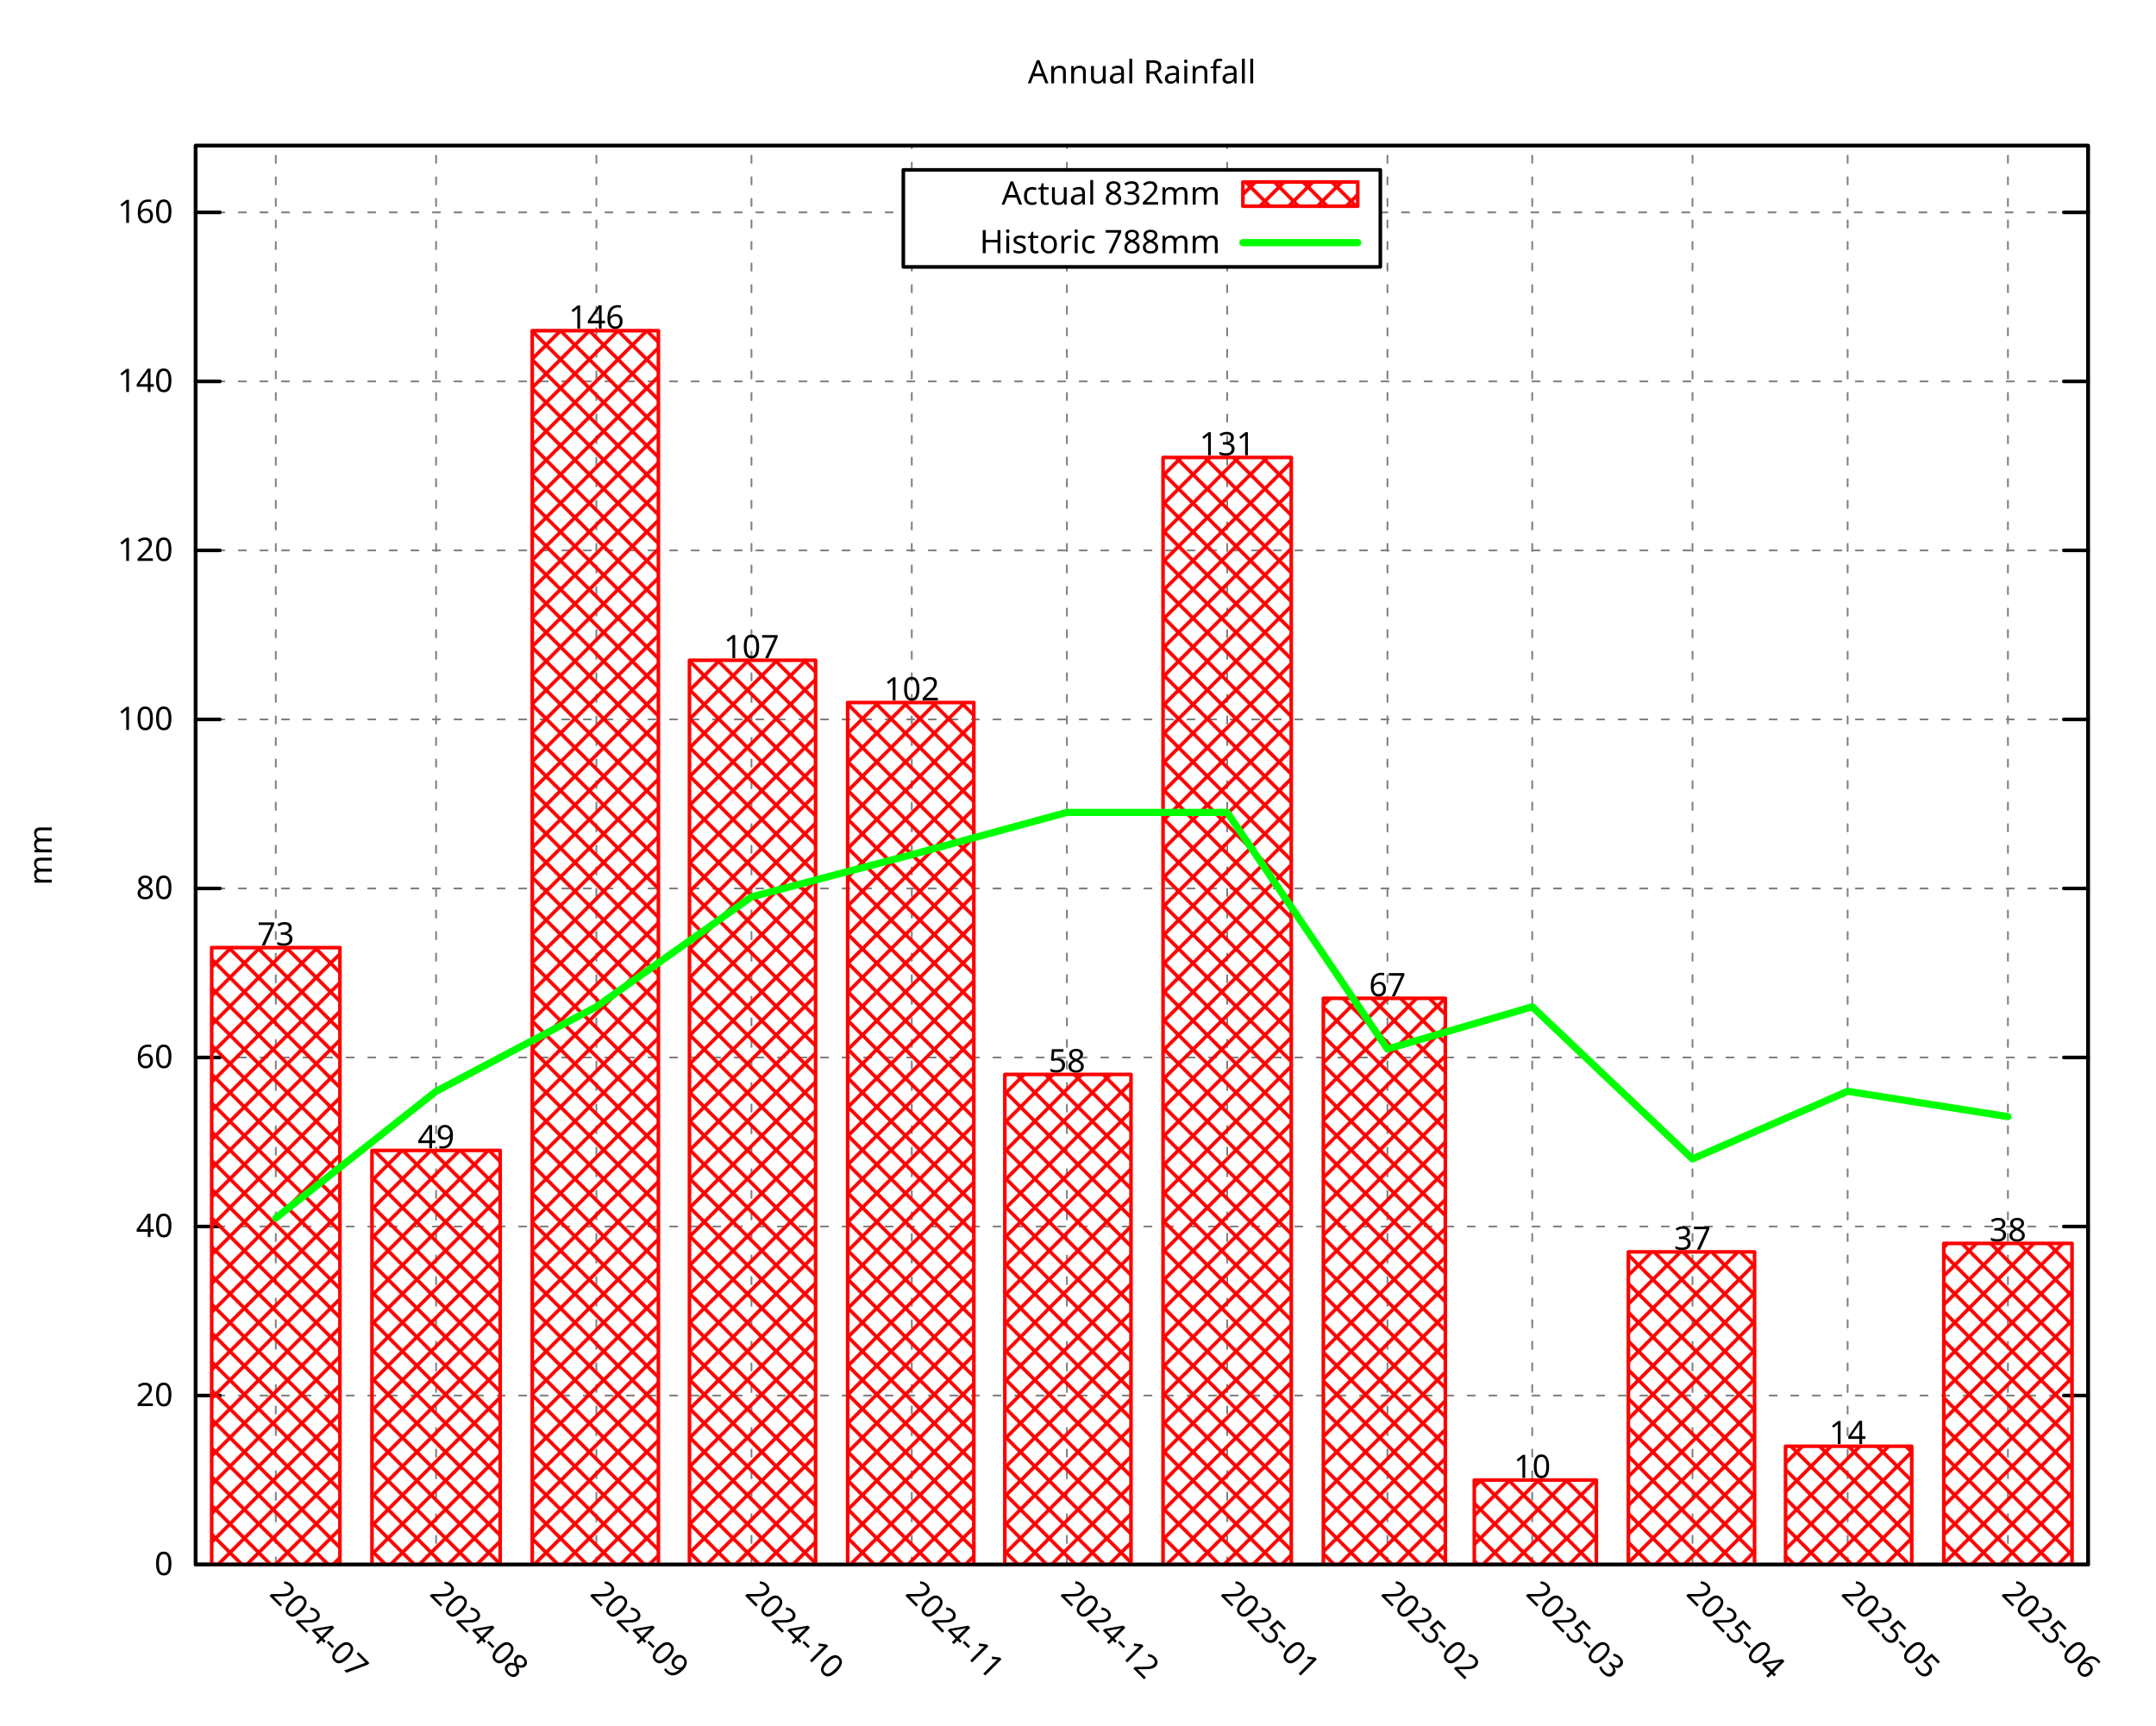
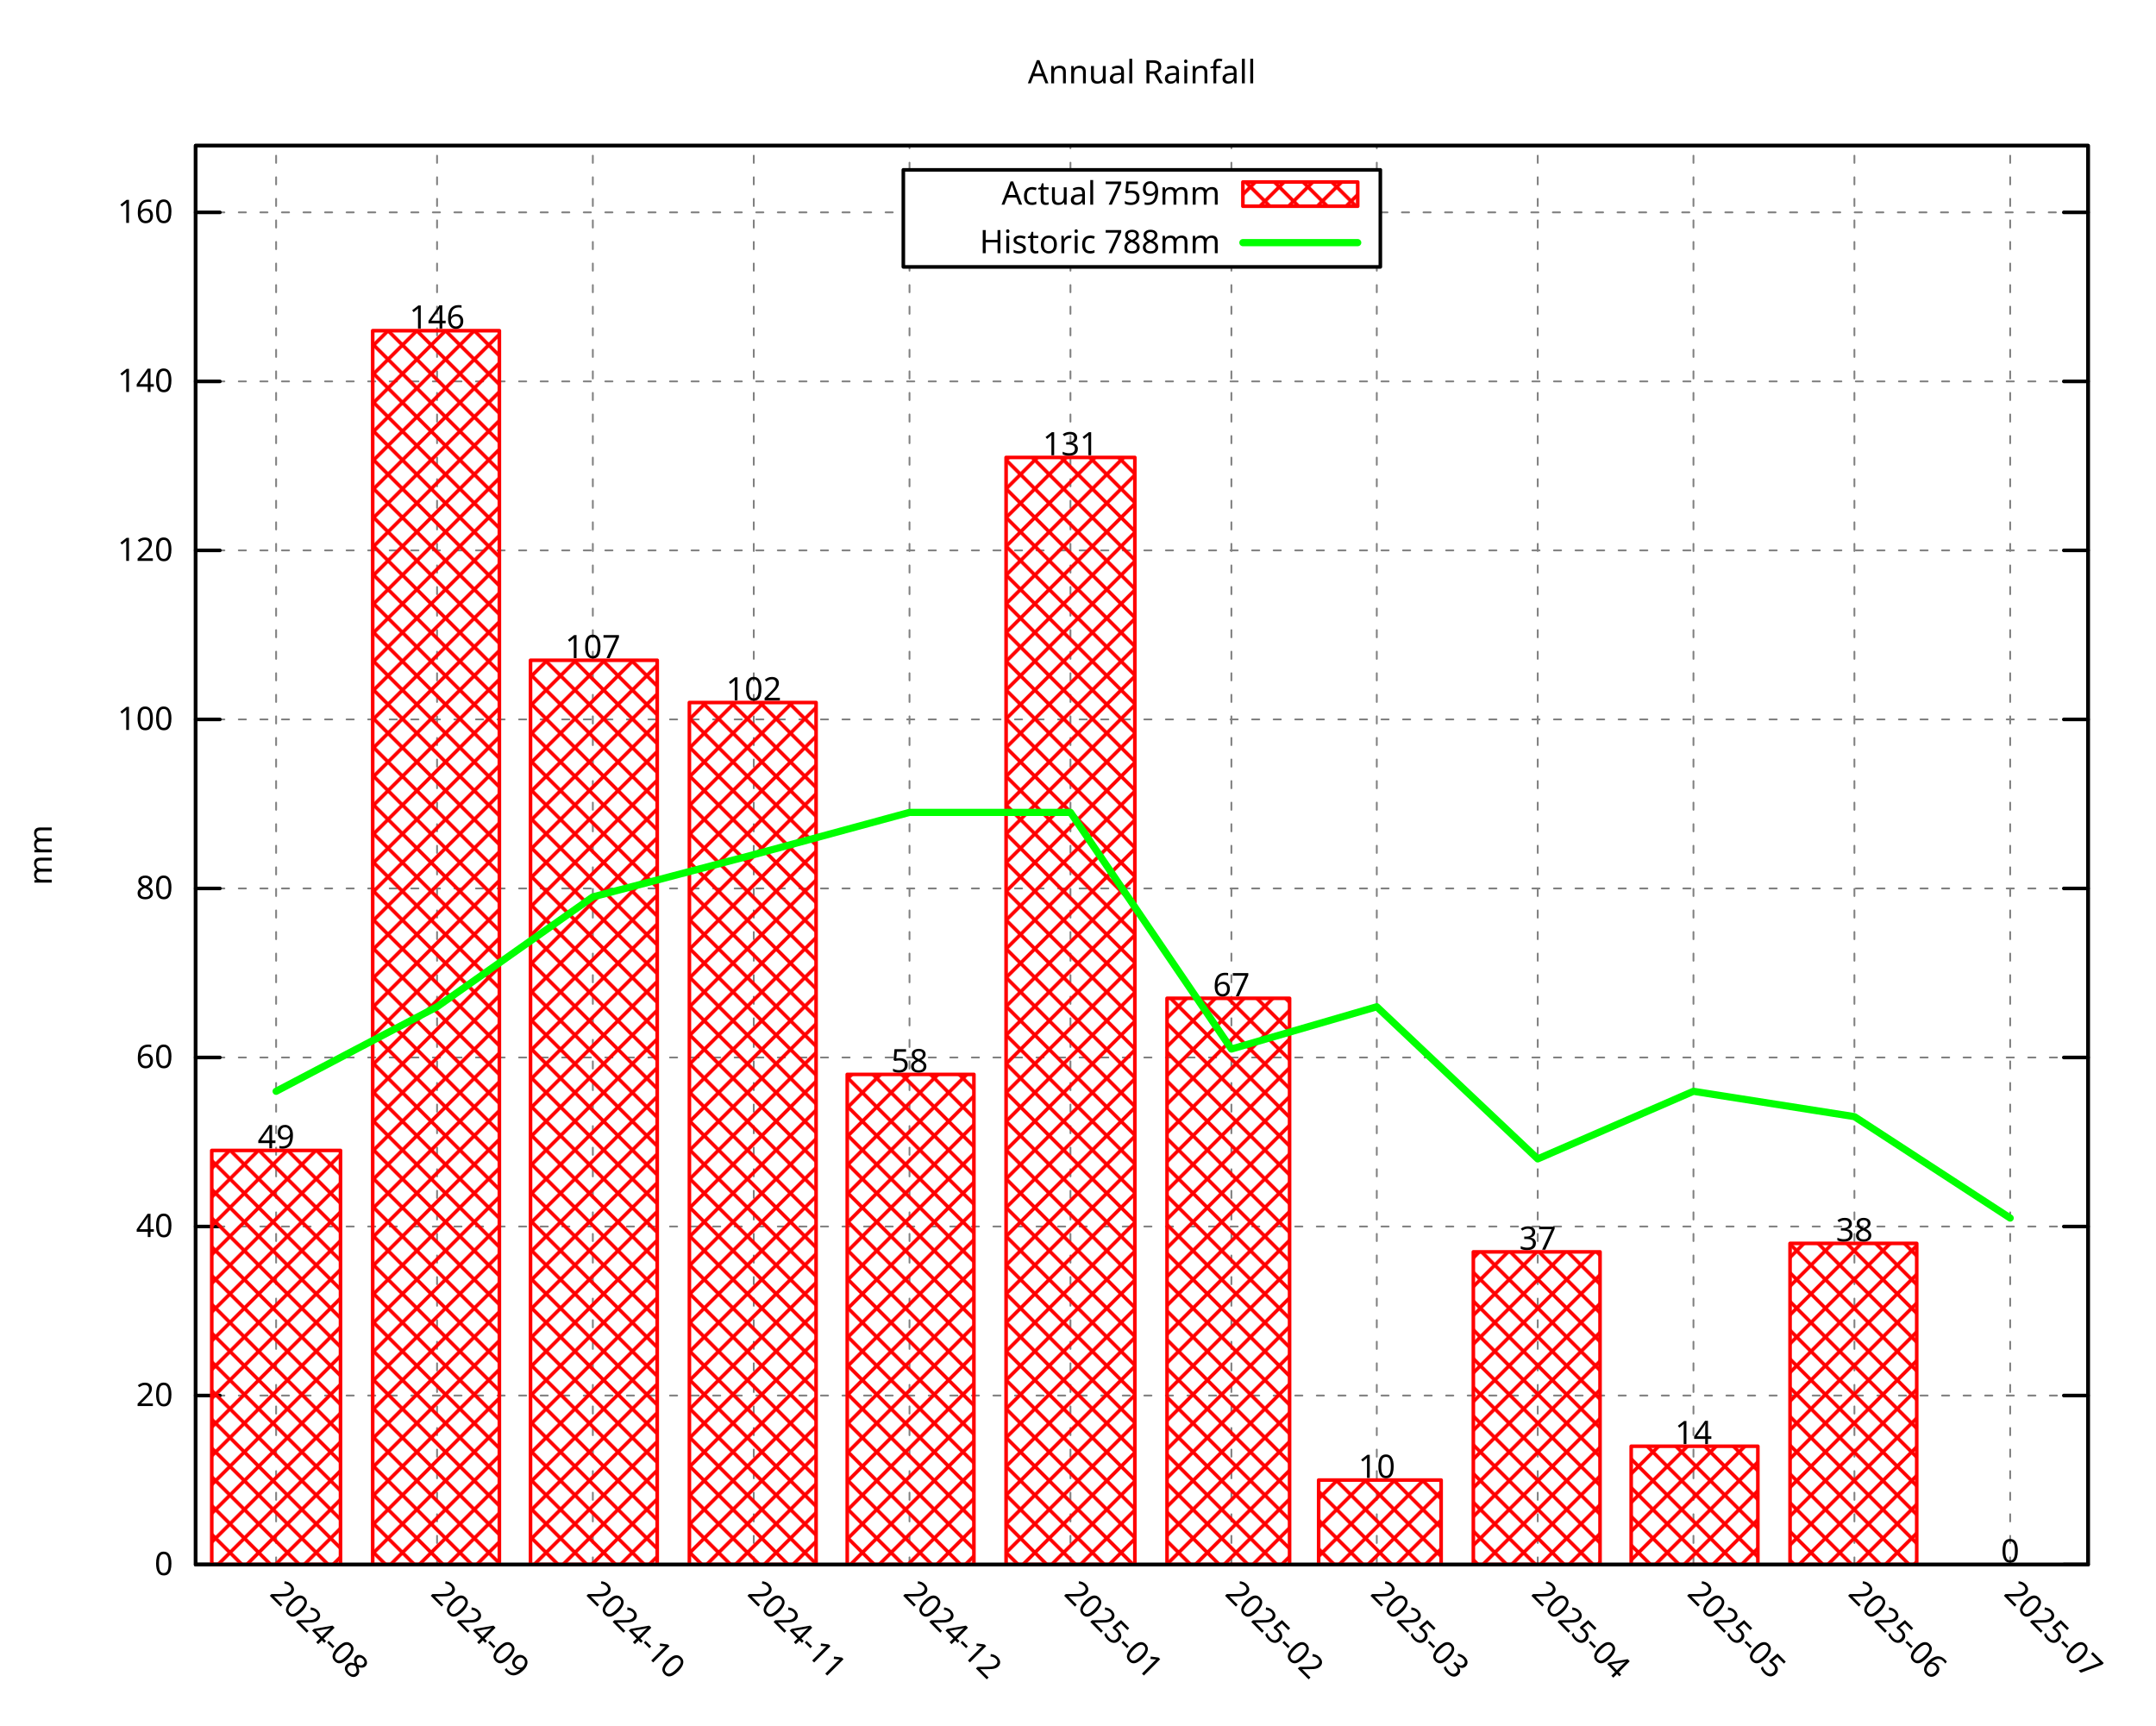
<svg xmlns="http://www.w3.org/2000/svg" xmlns:xlink="http://www.w3.org/1999/xlink" width="600" height="480" viewBox="0 0 600 480">
  <g id="gnuplot_canvas">
    <rect x="0" y="0" width="600" height="480" fill="none" />
    <defs>
      <circle id="gpDot" r="0.5" stroke-width="0.5" stroke="currentColor" />
      <path id="gpPt0" stroke-width="0.296" stroke="currentColor" d="M-1,0 h2 M0,-1 v2" />
      <path id="gpPt1" stroke-width="0.296" stroke="currentColor" d="M-1,-1 L1,1 M1,-1 L-1,1" />
      <path id="gpPt2" stroke-width="0.296" stroke="currentColor" d="M-1,0 L1,0 M0,-1 L0,1 M-1,-1 L1,1 M-1,1 L1,-1" />
      <rect id="gpPt3" stroke-width="0.296" stroke="currentColor" x="-1" y="-1" width="2" height="2" />
      <rect id="gpPt4" stroke-width="0.296" stroke="currentColor" fill="currentColor" x="-1" y="-1" width="2" height="2" />
      <circle id="gpPt5" stroke-width="0.296" stroke="currentColor" cx="0" cy="0" r="1" />
      <use xlink:href="#gpPt5" id="gpPt6" fill="currentColor" stroke="none" />
      <path id="gpPt7" stroke-width="0.296" stroke="currentColor" d="M0,-1.33 L-1.33,0.67 L1.33,0.67 z" />
      <use xlink:href="#gpPt7" id="gpPt8" fill="currentColor" stroke="none" />
      <use xlink:href="#gpPt7" id="gpPt9" stroke="currentColor" transform="rotate(180)" />
      <use xlink:href="#gpPt9" id="gpPt10" fill="currentColor" stroke="none" />
      <use xlink:href="#gpPt3" id="gpPt11" stroke="currentColor" transform="rotate(45)" />
      <use xlink:href="#gpPt11" id="gpPt12" fill="currentColor" stroke="none" />
      <path id="gpPt13" stroke-width="0.296" stroke="currentColor" d="M0,1.330 L1.265,0.411 L0.782,-1.067 L-0.782,-1.076 L-1.265,0.411 z" />
      <use xlink:href="#gpPt13" id="gpPt14" fill="currentColor" stroke="none" />
      <filter id="textbox" filterUnits="objectBoundingBox" x="0" y="0" height="1" width="1">
        <feFlood flood-color="white" flood-opacity="1" result="bgnd" />
        <feComposite in="SourceGraphic" in2="bgnd" operator="atop" />
      </filter>
      <filter id="greybox" filterUnits="objectBoundingBox" x="0" y="0" height="1" width="1">
        <feFlood flood-color="lightgrey" flood-opacity="1" result="grey" />
        <feComposite in="SourceGraphic" in2="grey" operator="atop" />
      </filter>
    </defs>
    <g fill="none" color="white" stroke="currentColor" stroke-width="1.00" stroke-linecap="round" stroke-linejoin="round">
</g>
    <g fill="none" color="black" stroke="currentColor" stroke-width="1.00" stroke-linecap="round" stroke-linejoin="round">
</g>
    <g fill="none" color="black" stroke="black" stroke-width="0.50" stroke-linecap="round" stroke-linejoin="round">
</g>
    <g fill="none" color="gray" stroke="currentColor" stroke-width="0.50" stroke-linecap="round" stroke-linejoin="round">
      <path stroke="gray" stroke-dasharray="2,4" class="gridline" d="M54.45,435.32 L581.09,435.32  " />
    </g>
    <g fill="none" color="gray" stroke="gray" stroke-width="1.00" stroke-linecap="round" stroke-linejoin="round">
</g>
    <g fill="none" color="black" stroke="currentColor" stroke-width="1.00" stroke-linecap="round" stroke-linejoin="round">
      <path stroke="black" d="M54.45,435.32 L61.20,435.32 M581.09,435.32 L574.34,435.32  " />
      <g transform="translate(48.15,438.25)" stroke="none" fill="black" font-family="Droid Sans" font-size="9.00" text-anchor="end">
        <text>
          <tspan font-family="Droid Sans"> 0</tspan>
        </text>
      </g>
    </g>
    <g fill="none" color="black" stroke="currentColor" stroke-width="1.00" stroke-linecap="round" stroke-linejoin="round">
</g>
    <g fill="none" color="black" stroke="black" stroke-width="0.50" stroke-linecap="round" stroke-linejoin="round">
</g>
    <g fill="none" color="gray" stroke="currentColor" stroke-width="0.50" stroke-linecap="round" stroke-linejoin="round">
      <path stroke="gray" stroke-dasharray="2,4" class="gridline" d="M54.45,388.29 L581.09,388.29  " />
    </g>
    <g fill="none" color="gray" stroke="gray" stroke-width="1.00" stroke-linecap="round" stroke-linejoin="round">
</g>
    <g fill="none" color="black" stroke="currentColor" stroke-width="1.00" stroke-linecap="round" stroke-linejoin="round">
      <path stroke="black" d="M54.45,388.29 L61.20,388.29 M581.09,388.29 L574.34,388.29  " />
      <g transform="translate(48.15,391.22)" stroke="none" fill="black" font-family="Droid Sans" font-size="9.00" text-anchor="end">
        <text>
          <tspan font-family="Droid Sans"> 20</tspan>
        </text>
      </g>
    </g>
    <g fill="none" color="black" stroke="currentColor" stroke-width="1.00" stroke-linecap="round" stroke-linejoin="round">
</g>
    <g fill="none" color="black" stroke="black" stroke-width="0.50" stroke-linecap="round" stroke-linejoin="round">
</g>
    <g fill="none" color="gray" stroke="currentColor" stroke-width="0.50" stroke-linecap="round" stroke-linejoin="round">
      <path stroke="gray" stroke-dasharray="2,4" class="gridline" d="M54.45,341.26 L581.09,341.26  " />
    </g>
    <g fill="none" color="gray" stroke="gray" stroke-width="1.00" stroke-linecap="round" stroke-linejoin="round">
</g>
    <g fill="none" color="black" stroke="currentColor" stroke-width="1.00" stroke-linecap="round" stroke-linejoin="round">
      <path stroke="black" d="M54.45,341.26 L61.20,341.26 M581.09,341.26 L574.34,341.26  " />
      <g transform="translate(48.15,344.19)" stroke="none" fill="black" font-family="Droid Sans" font-size="9.00" text-anchor="end">
        <text>
          <tspan font-family="Droid Sans"> 40</tspan>
        </text>
      </g>
    </g>
    <g fill="none" color="black" stroke="currentColor" stroke-width="1.00" stroke-linecap="round" stroke-linejoin="round">
</g>
    <g fill="none" color="black" stroke="black" stroke-width="0.50" stroke-linecap="round" stroke-linejoin="round">
</g>
    <g fill="none" color="gray" stroke="currentColor" stroke-width="0.50" stroke-linecap="round" stroke-linejoin="round">
      <path stroke="gray" stroke-dasharray="2,4" class="gridline" d="M54.45,294.23 L581.09,294.23  " />
    </g>
    <g fill="none" color="gray" stroke="gray" stroke-width="1.00" stroke-linecap="round" stroke-linejoin="round">
</g>
    <g fill="none" color="black" stroke="currentColor" stroke-width="1.00" stroke-linecap="round" stroke-linejoin="round">
      <path stroke="black" d="M54.45,294.23 L61.20,294.23 M581.09,294.23 L574.34,294.23  " />
      <g transform="translate(48.15,297.16)" stroke="none" fill="black" font-family="Droid Sans" font-size="9.00" text-anchor="end">
        <text>
          <tspan font-family="Droid Sans"> 60</tspan>
        </text>
      </g>
    </g>
    <g fill="none" color="black" stroke="currentColor" stroke-width="1.00" stroke-linecap="round" stroke-linejoin="round">
</g>
    <g fill="none" color="black" stroke="black" stroke-width="0.50" stroke-linecap="round" stroke-linejoin="round">
</g>
    <g fill="none" color="gray" stroke="currentColor" stroke-width="0.50" stroke-linecap="round" stroke-linejoin="round">
      <path stroke="gray" stroke-dasharray="2,4" class="gridline" d="M54.45,247.20 L581.09,247.20  " />
    </g>
    <g fill="none" color="gray" stroke="gray" stroke-width="1.00" stroke-linecap="round" stroke-linejoin="round">
</g>
    <g fill="none" color="black" stroke="currentColor" stroke-width="1.00" stroke-linecap="round" stroke-linejoin="round">
      <path stroke="black" d="M54.45,247.20 L61.20,247.20 M581.09,247.20 L574.34,247.20  " />
      <g transform="translate(48.15,250.13)" stroke="none" fill="black" font-family="Droid Sans" font-size="9.00" text-anchor="end">
        <text>
          <tspan font-family="Droid Sans"> 80</tspan>
        </text>
      </g>
    </g>
    <g fill="none" color="black" stroke="currentColor" stroke-width="1.00" stroke-linecap="round" stroke-linejoin="round">
</g>
    <g fill="none" color="black" stroke="black" stroke-width="0.50" stroke-linecap="round" stroke-linejoin="round">
</g>
    <g fill="none" color="gray" stroke="currentColor" stroke-width="0.50" stroke-linecap="round" stroke-linejoin="round">
      <path stroke="gray" stroke-dasharray="2,4" class="gridline" d="M54.45,200.17 L581.09,200.17  " />
    </g>
    <g fill="none" color="gray" stroke="gray" stroke-width="1.00" stroke-linecap="round" stroke-linejoin="round">
</g>
    <g fill="none" color="black" stroke="currentColor" stroke-width="1.00" stroke-linecap="round" stroke-linejoin="round">
      <path stroke="black" d="M54.45,200.17 L61.20,200.17 M581.09,200.17 L574.34,200.17  " />
      <g transform="translate(48.15,203.10)" stroke="none" fill="black" font-family="Droid Sans" font-size="9.00" text-anchor="end">
        <text>
          <tspan font-family="Droid Sans"> 100</tspan>
        </text>
      </g>
    </g>
    <g fill="none" color="black" stroke="currentColor" stroke-width="1.00" stroke-linecap="round" stroke-linejoin="round">
</g>
    <g fill="none" color="black" stroke="black" stroke-width="0.50" stroke-linecap="round" stroke-linejoin="round">
</g>
    <g fill="none" color="gray" stroke="currentColor" stroke-width="0.50" stroke-linecap="round" stroke-linejoin="round">
      <path stroke="gray" stroke-dasharray="2,4" class="gridline" d="M54.45,153.14 L581.09,153.14  " />
    </g>
    <g fill="none" color="gray" stroke="gray" stroke-width="1.00" stroke-linecap="round" stroke-linejoin="round">
</g>
    <g fill="none" color="black" stroke="currentColor" stroke-width="1.00" stroke-linecap="round" stroke-linejoin="round">
      <path stroke="black" d="M54.45,153.14 L61.20,153.14 M581.09,153.14 L574.34,153.14  " />
      <g transform="translate(48.15,156.07)" stroke="none" fill="black" font-family="Droid Sans" font-size="9.00" text-anchor="end">
        <text>
          <tspan font-family="Droid Sans"> 120</tspan>
        </text>
      </g>
    </g>
    <g fill="none" color="black" stroke="currentColor" stroke-width="1.00" stroke-linecap="round" stroke-linejoin="round">
</g>
    <g fill="none" color="black" stroke="black" stroke-width="0.50" stroke-linecap="round" stroke-linejoin="round">
</g>
    <g fill="none" color="gray" stroke="currentColor" stroke-width="0.50" stroke-linecap="round" stroke-linejoin="round">
      <path stroke="gray" stroke-dasharray="2,4" class="gridline" d="M54.45,106.12 L581.09,106.12  " />
    </g>
    <g fill="none" color="gray" stroke="gray" stroke-width="1.00" stroke-linecap="round" stroke-linejoin="round">
</g>
    <g fill="none" color="black" stroke="currentColor" stroke-width="1.00" stroke-linecap="round" stroke-linejoin="round">
      <path stroke="black" d="M54.45,106.12 L61.20,106.12 M581.09,106.12 L574.34,106.12  " />
      <g transform="translate(48.15,109.05)" stroke="none" fill="black" font-family="Droid Sans" font-size="9.00" text-anchor="end">
        <text>
          <tspan font-family="Droid Sans"> 140</tspan>
        </text>
      </g>
    </g>
    <g fill="none" color="black" stroke="currentColor" stroke-width="1.00" stroke-linecap="round" stroke-linejoin="round">
</g>
    <g fill="none" color="black" stroke="black" stroke-width="0.50" stroke-linecap="round" stroke-linejoin="round">
</g>
    <g fill="none" color="gray" stroke="currentColor" stroke-width="0.50" stroke-linecap="round" stroke-linejoin="round">
      <path stroke="gray" stroke-dasharray="2,4" class="gridline" d="M54.45,59.09 L251.39,59.09 M384.14,59.09 L581.09,59.09  " />
    </g>
    <g fill="none" color="gray" stroke="gray" stroke-width="1.00" stroke-linecap="round" stroke-linejoin="round">
</g>
    <g fill="none" color="black" stroke="currentColor" stroke-width="1.00" stroke-linecap="round" stroke-linejoin="round">
      <path stroke="black" d="M54.45,59.09 L61.20,59.09 M581.09,59.09 L574.34,59.09  " />
      <g transform="translate(48.15,62.02)" stroke="none" fill="black" font-family="Droid Sans" font-size="9.00" text-anchor="end">
        <text>
          <tspan font-family="Droid Sans"> 160</tspan>
        </text>
      </g>
    </g>
    <g fill="none" color="black" stroke="currentColor" stroke-width="1.00" stroke-linecap="round" stroke-linejoin="round">
</g>
    <g fill="none" color="black" stroke="black" stroke-width="0.50" stroke-linecap="round" stroke-linejoin="round">
</g>
    <g fill="none" color="gray" stroke="currentColor" stroke-width="0.50" stroke-linecap="round" stroke-linejoin="round">
-       <path stroke="gray" stroke-dasharray="2,4" class="gridline" d="M76.75,435.32 L76.75,40.51  " />
-     </g>
-     <g fill="none" color="gray" stroke="gray" stroke-width="1.00" stroke-linecap="round" stroke-linejoin="round">
- </g>
-     <g fill="none" color="black" stroke="currentColor" stroke-width="1.00" stroke-linecap="round" stroke-linejoin="round">
-       <path stroke="black" d="M76.75,435.32 M76.75,40.51  " />
-       <g transform="translate(74.68,443.69) rotate(45.00)" stroke="none" fill="black" font-family="Droid Sans" font-size="9.00" text-anchor="start">
-         <text>
-           <tspan font-family="Droid Sans">2024-07</tspan>
-         </text>
-       </g>
-     </g>
-     <g fill="none" color="black" stroke="currentColor" stroke-width="1.00" stroke-linecap="round" stroke-linejoin="round">
- </g>
-     <g fill="none" color="black" stroke="black" stroke-width="0.50" stroke-linecap="round" stroke-linejoin="round">
- </g>
-     <g fill="none" color="gray" stroke="currentColor" stroke-width="0.50" stroke-linecap="round" stroke-linejoin="round">
-       <path stroke="gray" stroke-dasharray="2,4" class="gridline" d="M121.36,435.32 L121.36,40.51  " />
-     </g>
-     <g fill="none" color="gray" stroke="gray" stroke-width="1.00" stroke-linecap="round" stroke-linejoin="round">
- </g>
-     <g fill="none" color="black" stroke="currentColor" stroke-width="1.00" stroke-linecap="round" stroke-linejoin="round">
-       <path stroke="black" d="M121.36,435.32 M121.36,40.51  " />
-       <g transform="translate(119.29,443.69) rotate(45.00)" stroke="none" fill="black" font-family="Droid Sans" font-size="9.00" text-anchor="start">
+       <path stroke="gray" stroke-dasharray="2,4" class="gridline" d="M76.84,435.32 L76.84,40.51  " />
+     </g>
+     <g fill="none" color="gray" stroke="gray" stroke-width="1.00" stroke-linecap="round" stroke-linejoin="round">
+ </g>
+     <g fill="none" color="black" stroke="currentColor" stroke-width="1.00" stroke-linecap="round" stroke-linejoin="round">
+       <path stroke="black" d="M76.84,435.32 M76.84,40.51  " />
+       <g transform="translate(74.77,443.69) rotate(45.00)" stroke="none" fill="black" font-family="Droid Sans" font-size="9.00" text-anchor="start">
        <text>
          <tspan font-family="Droid Sans">2024-08</tspan>
        </text>
      </g>
    </g>
    <g fill="none" color="black" stroke="currentColor" stroke-width="1.00" stroke-linecap="round" stroke-linejoin="round">
</g>
    <g fill="none" color="black" stroke="black" stroke-width="0.50" stroke-linecap="round" stroke-linejoin="round">
</g>
    <g fill="none" color="gray" stroke="currentColor" stroke-width="0.50" stroke-linecap="round" stroke-linejoin="round">
-       <path stroke="gray" stroke-dasharray="2,4" class="gridline" d="M165.97,435.32 L165.97,40.51  " />
-     </g>
-     <g fill="none" color="gray" stroke="gray" stroke-width="1.00" stroke-linecap="round" stroke-linejoin="round">
- </g>
-     <g fill="none" color="black" stroke="currentColor" stroke-width="1.00" stroke-linecap="round" stroke-linejoin="round">
-       <path stroke="black" d="M165.97,435.32 M165.97,40.51  " />
-       <g transform="translate(163.90,443.69) rotate(45.00)" stroke="none" fill="black" font-family="Droid Sans" font-size="9.00" text-anchor="start">
+       <path stroke="gray" stroke-dasharray="2,4" class="gridline" d="M121.63,435.32 L121.63,40.51  " />
+     </g>
+     <g fill="none" color="gray" stroke="gray" stroke-width="1.00" stroke-linecap="round" stroke-linejoin="round">
+ </g>
+     <g fill="none" color="black" stroke="currentColor" stroke-width="1.00" stroke-linecap="round" stroke-linejoin="round">
+       <path stroke="black" d="M121.63,435.32 M121.63,40.51  " />
+       <g transform="translate(119.56,443.69) rotate(45.00)" stroke="none" fill="black" font-family="Droid Sans" font-size="9.00" text-anchor="start">
        <text>
          <tspan font-family="Droid Sans">2024-09</tspan>
        </text>
      </g>
    </g>
    <g fill="none" color="black" stroke="currentColor" stroke-width="1.00" stroke-linecap="round" stroke-linejoin="round">
</g>
    <g fill="none" color="black" stroke="black" stroke-width="0.50" stroke-linecap="round" stroke-linejoin="round">
</g>
    <g fill="none" color="gray" stroke="currentColor" stroke-width="0.50" stroke-linecap="round" stroke-linejoin="round">
-       <path stroke="gray" stroke-dasharray="2,4" class="gridline" d="M209.13,435.32 L209.13,40.51  " />
-     </g>
-     <g fill="none" color="gray" stroke="gray" stroke-width="1.00" stroke-linecap="round" stroke-linejoin="round">
- </g>
-     <g fill="none" color="black" stroke="currentColor" stroke-width="1.00" stroke-linecap="round" stroke-linejoin="round">
-       <path stroke="black" d="M209.13,435.32 M209.13,40.51  " />
-       <g transform="translate(207.06,443.69) rotate(45.00)" stroke="none" fill="black" font-family="Droid Sans" font-size="9.00" text-anchor="start">
+       <path stroke="gray" stroke-dasharray="2,4" class="gridline" d="M164.98,435.32 L164.98,40.51  " />
+     </g>
+     <g fill="none" color="gray" stroke="gray" stroke-width="1.00" stroke-linecap="round" stroke-linejoin="round">
+ </g>
+     <g fill="none" color="black" stroke="currentColor" stroke-width="1.00" stroke-linecap="round" stroke-linejoin="round">
+       <path stroke="black" d="M164.98,435.32 M164.98,40.51  " />
+       <g transform="translate(162.91,443.69) rotate(45.00)" stroke="none" fill="black" font-family="Droid Sans" font-size="9.00" text-anchor="start">
        <text>
          <tspan font-family="Droid Sans">2024-10</tspan>
        </text>
      </g>
    </g>
    <g fill="none" color="black" stroke="currentColor" stroke-width="1.00" stroke-linecap="round" stroke-linejoin="round">
</g>
    <g fill="none" color="black" stroke="black" stroke-width="0.50" stroke-linecap="round" stroke-linejoin="round">
</g>
    <g fill="none" color="gray" stroke="currentColor" stroke-width="0.50" stroke-linecap="round" stroke-linejoin="round">
-       <path stroke="gray" stroke-dasharray="2,4" class="gridline" d="M253.74,435.32 L253.74,74.26 M253.74,47.26 L253.74,40.51  " />
-     </g>
-     <g fill="none" color="gray" stroke="gray" stroke-width="1.00" stroke-linecap="round" stroke-linejoin="round">
- </g>
-     <g fill="none" color="black" stroke="currentColor" stroke-width="1.00" stroke-linecap="round" stroke-linejoin="round">
-       <path stroke="black" d="M253.74,435.32 M253.74,40.51  " />
-       <g transform="translate(251.67,443.69) rotate(45.00)" stroke="none" fill="black" font-family="Droid Sans" font-size="9.00" text-anchor="start">
+       <path stroke="gray" stroke-dasharray="2,4" class="gridline" d="M209.77,435.32 L209.77,40.51  " />
+     </g>
+     <g fill="none" color="gray" stroke="gray" stroke-width="1.00" stroke-linecap="round" stroke-linejoin="round">
+ </g>
+     <g fill="none" color="black" stroke="currentColor" stroke-width="1.00" stroke-linecap="round" stroke-linejoin="round">
+       <path stroke="black" d="M209.77,435.32 M209.77,40.51  " />
+       <g transform="translate(207.70,443.69) rotate(45.00)" stroke="none" fill="black" font-family="Droid Sans" font-size="9.00" text-anchor="start">
        <text>
          <tspan font-family="Droid Sans">2024-11</tspan>
        </text>
      </g>
    </g>
    <g fill="none" color="black" stroke="currentColor" stroke-width="1.00" stroke-linecap="round" stroke-linejoin="round">
</g>
    <g fill="none" color="black" stroke="black" stroke-width="0.50" stroke-linecap="round" stroke-linejoin="round">
</g>
    <g fill="none" color="gray" stroke="currentColor" stroke-width="0.50" stroke-linecap="round" stroke-linejoin="round">
-       <path stroke="gray" stroke-dasharray="2,4" class="gridline" d="M296.91,435.32 L296.91,74.26 M296.91,47.26 L296.91,40.51  " />
-     </g>
-     <g fill="none" color="gray" stroke="gray" stroke-width="1.00" stroke-linecap="round" stroke-linejoin="round">
- </g>
-     <g fill="none" color="black" stroke="currentColor" stroke-width="1.00" stroke-linecap="round" stroke-linejoin="round">
-       <path stroke="black" d="M296.91,435.32 M296.91,40.51  " />
-       <g transform="translate(294.84,443.69) rotate(45.00)" stroke="none" fill="black" font-family="Droid Sans" font-size="9.00" text-anchor="start">
+       <path stroke="gray" stroke-dasharray="2,4" class="gridline" d="M253.11,435.32 L253.11,74.26 M253.11,47.26 L253.11,40.51  " />
+     </g>
+     <g fill="none" color="gray" stroke="gray" stroke-width="1.00" stroke-linecap="round" stroke-linejoin="round">
+ </g>
+     <g fill="none" color="black" stroke="currentColor" stroke-width="1.00" stroke-linecap="round" stroke-linejoin="round">
+       <path stroke="black" d="M253.11,435.32 M253.11,40.51  " />
+       <g transform="translate(251.04,443.69) rotate(45.00)" stroke="none" fill="black" font-family="Droid Sans" font-size="9.00" text-anchor="start">
        <text>
          <tspan font-family="Droid Sans">2024-12</tspan>
        </text>
      </g>
    </g>
    <g fill="none" color="black" stroke="currentColor" stroke-width="1.00" stroke-linecap="round" stroke-linejoin="round">
</g>
    <g fill="none" color="black" stroke="black" stroke-width="0.50" stroke-linecap="round" stroke-linejoin="round">
</g>
    <g fill="none" color="gray" stroke="currentColor" stroke-width="0.50" stroke-linecap="round" stroke-linejoin="round">
-       <path stroke="gray" stroke-dasharray="2,4" class="gridline" d="M341.51,435.32 L341.51,74.26 M341.51,47.26 L341.51,40.51  " />
-     </g>
-     <g fill="none" color="gray" stroke="gray" stroke-width="1.00" stroke-linecap="round" stroke-linejoin="round">
- </g>
-     <g fill="none" color="black" stroke="currentColor" stroke-width="1.00" stroke-linecap="round" stroke-linejoin="round">
-       <path stroke="black" d="M341.51,435.32 M341.51,40.51  " />
-       <g transform="translate(339.44,443.69) rotate(45.00)" stroke="none" fill="black" font-family="Droid Sans" font-size="9.00" text-anchor="start">
+       <path stroke="gray" stroke-dasharray="2,4" class="gridline" d="M297.90,435.32 L297.90,74.26 M297.90,47.26 L297.90,40.51  " />
+     </g>
+     <g fill="none" color="gray" stroke="gray" stroke-width="1.00" stroke-linecap="round" stroke-linejoin="round">
+ </g>
+     <g fill="none" color="black" stroke="currentColor" stroke-width="1.00" stroke-linecap="round" stroke-linejoin="round">
+       <path stroke="black" d="M297.90,435.32 M297.90,40.51  " />
+       <g transform="translate(295.83,443.69) rotate(45.00)" stroke="none" fill="black" font-family="Droid Sans" font-size="9.00" text-anchor="start">
        <text>
          <tspan font-family="Droid Sans">2025-01</tspan>
        </text>
      </g>
    </g>
    <g fill="none" color="black" stroke="currentColor" stroke-width="1.00" stroke-linecap="round" stroke-linejoin="round">
</g>
    <g fill="none" color="black" stroke="black" stroke-width="0.50" stroke-linecap="round" stroke-linejoin="round">
</g>
    <g fill="none" color="gray" stroke="currentColor" stroke-width="0.50" stroke-linecap="round" stroke-linejoin="round">
-       <path stroke="gray" stroke-dasharray="2,4" class="gridline" d="M386.12,435.32 L386.12,40.51  " />
-     </g>
-     <g fill="none" color="gray" stroke="gray" stroke-width="1.00" stroke-linecap="round" stroke-linejoin="round">
- </g>
-     <g fill="none" color="black" stroke="currentColor" stroke-width="1.00" stroke-linecap="round" stroke-linejoin="round">
-       <path stroke="black" d="M386.12,435.32 M386.12,40.51  " />
-       <g transform="translate(384.05,443.69) rotate(45.00)" stroke="none" fill="black" font-family="Droid Sans" font-size="9.00" text-anchor="start">
+       <path stroke="gray" stroke-dasharray="2,4" class="gridline" d="M342.69,435.32 L342.69,74.26 M342.69,47.26 L342.69,40.51  " />
+     </g>
+     <g fill="none" color="gray" stroke="gray" stroke-width="1.00" stroke-linecap="round" stroke-linejoin="round">
+ </g>
+     <g fill="none" color="black" stroke="currentColor" stroke-width="1.00" stroke-linecap="round" stroke-linejoin="round">
+       <path stroke="black" d="M342.69,435.32 M342.69,40.51  " />
+       <g transform="translate(340.62,443.69) rotate(45.00)" stroke="none" fill="black" font-family="Droid Sans" font-size="9.00" text-anchor="start">
        <text>
          <tspan font-family="Droid Sans">2025-02</tspan>
        </text>
      </g>
    </g>
    <g fill="none" color="black" stroke="currentColor" stroke-width="1.00" stroke-linecap="round" stroke-linejoin="round">
</g>
    <g fill="none" color="black" stroke="black" stroke-width="0.50" stroke-linecap="round" stroke-linejoin="round">
</g>
    <g fill="none" color="gray" stroke="currentColor" stroke-width="0.50" stroke-linecap="round" stroke-linejoin="round">
-       <path stroke="gray" stroke-dasharray="2,4" class="gridline" d="M426.41,435.32 L426.41,40.51  " />
-     </g>
-     <g fill="none" color="gray" stroke="gray" stroke-width="1.00" stroke-linecap="round" stroke-linejoin="round">
- </g>
-     <g fill="none" color="black" stroke="currentColor" stroke-width="1.00" stroke-linecap="round" stroke-linejoin="round">
-       <path stroke="black" d="M426.41,435.32 M426.41,40.51  " />
-       <g transform="translate(424.34,443.69) rotate(45.00)" stroke="none" fill="black" font-family="Droid Sans" font-size="9.00" text-anchor="start">
+       <path stroke="gray" stroke-dasharray="2,4" class="gridline" d="M383.15,435.32 L383.15,74.26 M383.15,47.26 L383.15,40.51  " />
+     </g>
+     <g fill="none" color="gray" stroke="gray" stroke-width="1.00" stroke-linecap="round" stroke-linejoin="round">
+ </g>
+     <g fill="none" color="black" stroke="currentColor" stroke-width="1.00" stroke-linecap="round" stroke-linejoin="round">
+       <path stroke="black" d="M383.15,435.32 M383.15,40.51  " />
+       <g transform="translate(381.08,443.69) rotate(45.00)" stroke="none" fill="black" font-family="Droid Sans" font-size="9.00" text-anchor="start">
        <text>
          <tspan font-family="Droid Sans">2025-03</tspan>
        </text>
      </g>
    </g>
    <g fill="none" color="black" stroke="currentColor" stroke-width="1.00" stroke-linecap="round" stroke-linejoin="round">
</g>
    <g fill="none" color="black" stroke="black" stroke-width="0.50" stroke-linecap="round" stroke-linejoin="round">
</g>
    <g fill="none" color="gray" stroke="currentColor" stroke-width="0.50" stroke-linecap="round" stroke-linejoin="round">
-       <path stroke="gray" stroke-dasharray="2,4" class="gridline" d="M471.01,435.32 L471.01,40.51  " />
-     </g>
-     <g fill="none" color="gray" stroke="gray" stroke-width="1.00" stroke-linecap="round" stroke-linejoin="round">
- </g>
-     <g fill="none" color="black" stroke="currentColor" stroke-width="1.00" stroke-linecap="round" stroke-linejoin="round">
-       <path stroke="black" d="M471.01,435.32 M471.01,40.51  " />
-       <g transform="translate(468.94,443.69) rotate(45.00)" stroke="none" fill="black" font-family="Droid Sans" font-size="9.00" text-anchor="start">
+       <path stroke="gray" stroke-dasharray="2,4" class="gridline" d="M427.94,435.32 L427.94,40.51  " />
+     </g>
+     <g fill="none" color="gray" stroke="gray" stroke-width="1.00" stroke-linecap="round" stroke-linejoin="round">
+ </g>
+     <g fill="none" color="black" stroke="currentColor" stroke-width="1.00" stroke-linecap="round" stroke-linejoin="round">
+       <path stroke="black" d="M427.94,435.32 M427.94,40.51  " />
+       <g transform="translate(425.87,443.69) rotate(45.00)" stroke="none" fill="black" font-family="Droid Sans" font-size="9.00" text-anchor="start">
        <text>
          <tspan font-family="Droid Sans">2025-04</tspan>
        </text>
      </g>
    </g>
    <g fill="none" color="black" stroke="currentColor" stroke-width="1.00" stroke-linecap="round" stroke-linejoin="round">
</g>
    <g fill="none" color="black" stroke="black" stroke-width="0.50" stroke-linecap="round" stroke-linejoin="round">
</g>
    <g fill="none" color="gray" stroke="currentColor" stroke-width="0.50" stroke-linecap="round" stroke-linejoin="round">
-       <path stroke="gray" stroke-dasharray="2,4" class="gridline" d="M514.18,435.32 L514.18,40.51  " />
-     </g>
-     <g fill="none" color="gray" stroke="gray" stroke-width="1.00" stroke-linecap="round" stroke-linejoin="round">
- </g>
-     <g fill="none" color="black" stroke="currentColor" stroke-width="1.00" stroke-linecap="round" stroke-linejoin="round">
-       <path stroke="black" d="M514.18,435.32 M514.18,40.51  " />
-       <g transform="translate(512.11,443.69) rotate(45.00)" stroke="none" fill="black" font-family="Droid Sans" font-size="9.00" text-anchor="start">
+       <path stroke="gray" stroke-dasharray="2,4" class="gridline" d="M471.28,435.32 L471.28,40.51  " />
+     </g>
+     <g fill="none" color="gray" stroke="gray" stroke-width="1.00" stroke-linecap="round" stroke-linejoin="round">
+ </g>
+     <g fill="none" color="black" stroke="currentColor" stroke-width="1.00" stroke-linecap="round" stroke-linejoin="round">
+       <path stroke="black" d="M471.28,435.32 M471.28,40.51  " />
+       <g transform="translate(469.21,443.69) rotate(45.00)" stroke="none" fill="black" font-family="Droid Sans" font-size="9.00" text-anchor="start">
        <text>
          <tspan font-family="Droid Sans">2025-05</tspan>
        </text>
      </g>
    </g>
    <g fill="none" color="black" stroke="currentColor" stroke-width="1.00" stroke-linecap="round" stroke-linejoin="round">
</g>
    <g fill="none" color="black" stroke="black" stroke-width="0.50" stroke-linecap="round" stroke-linejoin="round">
</g>
    <g fill="none" color="gray" stroke="currentColor" stroke-width="0.50" stroke-linecap="round" stroke-linejoin="round">
-       <path stroke="gray" stroke-dasharray="2,4" class="gridline" d="M558.79,435.32 L558.79,40.51  " />
-     </g>
-     <g fill="none" color="gray" stroke="gray" stroke-width="1.00" stroke-linecap="round" stroke-linejoin="round">
- </g>
-     <g fill="none" color="black" stroke="currentColor" stroke-width="1.00" stroke-linecap="round" stroke-linejoin="round">
-       <path stroke="black" d="M558.79,435.32 M558.79,40.51  " />
-       <g transform="translate(556.72,443.69) rotate(45.00)" stroke="none" fill="black" font-family="Droid Sans" font-size="9.00" text-anchor="start">
+       <path stroke="gray" stroke-dasharray="2,4" class="gridline" d="M516.07,435.32 L516.07,40.51  " />
+     </g>
+     <g fill="none" color="gray" stroke="gray" stroke-width="1.00" stroke-linecap="round" stroke-linejoin="round">
+ </g>
+     <g fill="none" color="black" stroke="currentColor" stroke-width="1.00" stroke-linecap="round" stroke-linejoin="round">
+       <path stroke="black" d="M516.07,435.32 M516.07,40.51  " />
+       <g transform="translate(514.00,443.69) rotate(45.00)" stroke="none" fill="black" font-family="Droid Sans" font-size="9.00" text-anchor="start">
        <text>
          <tspan font-family="Droid Sans">2025-06</tspan>
+         </text>
+       </g>
+     </g>
+     <g fill="none" color="black" stroke="currentColor" stroke-width="1.00" stroke-linecap="round" stroke-linejoin="round">
+ </g>
+     <g fill="none" color="black" stroke="black" stroke-width="0.50" stroke-linecap="round" stroke-linejoin="round">
+ </g>
+     <g fill="none" color="gray" stroke="currentColor" stroke-width="0.50" stroke-linecap="round" stroke-linejoin="round">
+       <path stroke="gray" stroke-dasharray="2,4" class="gridline" d="M559.42,435.32 L559.42,40.51  " />
+     </g>
+     <g fill="none" color="gray" stroke="gray" stroke-width="1.00" stroke-linecap="round" stroke-linejoin="round">
+ </g>
+     <g fill="none" color="black" stroke="currentColor" stroke-width="1.00" stroke-linecap="round" stroke-linejoin="round">
+       <path stroke="black" d="M559.42,435.32 M559.42,40.51  " />
+       <g transform="translate(557.35,443.69) rotate(45.00)" stroke="none" fill="black" font-family="Droid Sans" font-size="9.00" text-anchor="start">
+         <text>
+           <tspan font-family="Droid Sans">2025-07</tspan>
        </text>
      </g>
    </g>
    <g fill="none" color="black" stroke="currentColor" stroke-width="1.00" stroke-linecap="round" stroke-linejoin="round">
</g>
    <g fill="none" color="black" stroke="currentColor" stroke-width="1.00" stroke-linecap="round" stroke-linejoin="round">
      <path stroke="black" d="M54.45,40.51 L54.45,435.32 L581.09,435.32 L581.09,40.51 L54.45,40.51 Z  " />
    </g>
    <g fill="none" color="black" stroke="currentColor" stroke-width="1.00" stroke-linecap="round" stroke-linejoin="round">
</g>
    <g fill="none" color="black" stroke="currentColor" stroke-width="1.00" stroke-linecap="round" stroke-linejoin="round">
      <path stroke="black" d="M251.39,74.26 L251.39,47.26 L384.14,47.26 L384.14,74.26 L251.39,74.26 Z  " />
    </g>
    <g id="gnuplot_plot_1">
      <g fill="none" color="black" stroke="currentColor" stroke-width="1.00" stroke-linecap="round" stroke-linejoin="round">
        <g transform="translate(339.59,56.94)" stroke="none" fill="black" font-family="Droid Sans" font-size="9.00" text-anchor="end">
          <text>
-             <tspan font-family="Droid Sans">Actual 832mm</tspan>
+             <tspan font-family="Droid Sans">Actual 759mm</tspan>
          </text>
        </g>
      </g>
      <g fill="none" color="black" stroke="currentColor" stroke-width="1.00" stroke-linecap="round" stroke-linejoin="round">
        <defs>
          <pattern id="gpPat1" patternUnits="userSpaceOnUse" x="0" y="0" width="8" height="8">
            <path style="fill:none; stroke:rgb(255,0,0)" d="M0,0 L8,8 M0,8 L8,0" />
          </pattern>
        </defs>
        <g stroke="none" shape-rendering="crispEdges">
          <polygon fill="url(#gpPat1)" points="345.89,57.38 377.84,57.38 377.84,50.63 345.89,50.63 " />
        </g>
        <path stroke="rgb(255,   0,   0)" d="M345.89,57.38 L377.84,57.38 L377.84,50.64 L345.89,50.64 L345.89,57.38 Z  " />
      </g>
      <g fill="none" color="black" stroke="currentColor" stroke-width="1.00" stroke-linecap="round" stroke-linejoin="round">
        <defs>
          <pattern id="gpPat2" patternUnits="userSpaceOnUse" x="0" y="0" width="8" height="8">
            <path style="fill:none; stroke:rgb(255,0,0)" d="M0,0 L8,8 M0,8 L8,0" />
          </pattern>
        </defs>
        <g stroke="none" shape-rendering="crispEdges">
-           <polygon fill="url(#gpPat2)" points="58.91,435.32 94.61,435.32 94.61,263.65 58.91,263.65 " />
-         </g>
-         <path stroke="rgb(255,   0,   0)" d="M58.91,435.32 L58.91,263.66 L94.60,263.66 L94.60,435.32 L58.91,435.32 Z  " />
-         <g stroke="none" shape-rendering="crispEdges">
-           <polygon fill="url(#gpPat2)" points="103.52,435.32 139.21,435.32 139.21,320.09 103.52,320.09 " />
-         </g>
-         <path stroke="rgb(255,   0,   0)" d="M103.52,435.32 L103.52,320.10 L139.20,320.10 L139.20,435.32 L103.52,435.32 Z  " />
-         <g stroke="none" shape-rendering="crispEdges">
-           <polygon fill="url(#gpPat2)" points="148.12,435.32 183.24,435.32 183.24,92.00 148.12,92.00 " />
-         </g>
-         <path stroke="rgb(255,   0,   0)" d="M148.12,435.32 L148.12,92.01 L183.23,92.01 L183.23,435.32 L148.12,435.32 Z  " />
-         <g stroke="none" shape-rendering="crispEdges">
-           <polygon fill="url(#gpPat2)" points="191.87,435.32 226.98,435.32 226.98,183.70 191.87,183.70 " />
-         </g>
-         <path stroke="rgb(255,   0,   0)" d="M191.87,435.32 L191.87,183.71 L226.97,183.71 L226.97,435.32 L191.87,435.32 Z  " />
-         <g stroke="none" shape-rendering="crispEdges">
-           <polygon fill="url(#gpPat2)" points="235.90,435.32 271.02,435.32 271.02,195.46 235.90,195.46 " />
-         </g>
-         <path stroke="rgb(255,   0,   0)" d="M235.90,435.32 L235.90,195.47 L271.01,195.47 L271.01,435.32 L235.90,435.32 Z  " />
-         <g stroke="none" shape-rendering="crispEdges">
-           <polygon fill="url(#gpPat2)" points="279.64,435.32 314.76,435.32 314.76,298.93 279.64,298.93 " />
-         </g>
-         <path stroke="rgb(255,   0,   0)" d="M279.64,435.32 L279.64,298.94 L314.75,298.94 L314.75,435.32 L279.64,435.32 Z  " />
-         <g stroke="none" shape-rendering="crispEdges">
-           <polygon fill="url(#gpPat2)" points="323.67,435.32 359.36,435.32 359.36,127.27 323.67,127.27 " />
-         </g>
-         <path stroke="rgb(255,   0,   0)" d="M323.67,435.32 L323.67,127.28 L359.35,127.28 L359.35,435.32 L323.67,435.32 Z  " />
-         <g stroke="none" shape-rendering="crispEdges">
-           <polygon fill="url(#gpPat2)" points="368.28,435.32 402.24,435.32 402.24,277.76 368.28,277.76 " />
-         </g>
-         <path stroke="rgb(255,   0,   0)" d="M368.28,435.32 L368.28,277.77 L402.23,277.77 L402.23,435.32 L368.28,435.32 Z  " />
-         <g stroke="none" shape-rendering="crispEdges">
-           <polygon fill="url(#gpPat2)" points="410.29,435.32 444.26,435.32 444.26,411.80 410.29,411.80 " />
-         </g>
-         <path stroke="rgb(255,   0,   0)" d="M410.29,435.32 L410.29,411.81 L444.25,411.81 L444.25,435.32 L410.29,435.32 Z  " />
-         <g stroke="none" shape-rendering="crispEdges">
-           <polygon fill="url(#gpPat2)" points="453.17,435.32 488.29,435.32 488.29,348.31 453.17,348.31 " />
-         </g>
-         <path stroke="rgb(255,   0,   0)" d="M453.17,435.32 L453.17,348.32 L488.28,348.32 L488.28,435.32 L453.17,435.32 Z  " />
-         <g stroke="none" shape-rendering="crispEdges">
-           <polygon fill="url(#gpPat2)" points="496.91,435.32 532.03,435.32 532.03,402.39 496.91,402.39 " />
-         </g>
-         <path stroke="rgb(255,   0,   0)" d="M496.91,435.32 L496.91,402.40 L532.02,402.40 L532.02,435.32 L496.91,435.32 Z  " />
-         <g stroke="none" shape-rendering="crispEdges">
-           <polygon fill="url(#gpPat2)" points="540.94,435.32 576.64,435.32 576.64,345.95 540.94,345.95 " />
-         </g>
-         <path stroke="rgb(255,   0,   0)" d="M540.94,435.32 L540.94,345.96 L576.63,345.96 L576.63,435.32 L540.94,435.32 Z  " />
+           <polygon fill="url(#gpPat2)" points="58.93,435.32 94.77,435.32 94.77,320.09 58.93,320.09 " />
+         </g>
+         <path stroke="rgb(255,   0,   0)" d="M58.93,435.32 L58.93,320.10 L94.76,320.10 L94.76,435.32 L58.93,435.32 Z  " />
+         <g stroke="none" shape-rendering="crispEdges">
+           <polygon fill="url(#gpPat2)" points="103.72,435.32 138.98,435.32 138.98,92.00 103.72,92.00 " />
+         </g>
+         <path stroke="rgb(255,   0,   0)" d="M103.72,435.32 L103.72,92.01 L138.97,92.01 L138.97,435.32 L103.72,435.32 Z  " />
+         <g stroke="none" shape-rendering="crispEdges">
+           <polygon fill="url(#gpPat2)" points="147.64,435.32 182.91,435.32 182.91,183.70 147.64,183.70 " />
+         </g>
+         <path stroke="rgb(255,   0,   0)" d="M147.64,435.32 L147.64,183.71 L182.90,183.71 L182.90,435.32 L147.64,435.32 Z  " />
+         <g stroke="none" shape-rendering="crispEdges">
+           <polygon fill="url(#gpPat2)" points="191.85,435.32 227.12,435.32 227.12,195.46 191.85,195.46 " />
+         </g>
+         <path stroke="rgb(255,   0,   0)" d="M191.85,435.32 L191.85,195.47 L227.11,195.47 L227.11,435.32 L191.85,435.32 Z  " />
+         <g stroke="none" shape-rendering="crispEdges">
+           <polygon fill="url(#gpPat2)" points="235.78,435.32 271.04,435.32 271.04,298.93 235.78,298.93 " />
+         </g>
+         <path stroke="rgb(255,   0,   0)" d="M235.78,435.32 L235.78,298.94 L271.03,298.94 L271.03,435.32 L235.78,435.32 Z  " />
+         <g stroke="none" shape-rendering="crispEdges">
+           <polygon fill="url(#gpPat2)" points="279.99,435.32 315.83,435.32 315.83,127.27 279.99,127.27 " />
+         </g>
+         <path stroke="rgb(255,   0,   0)" d="M279.99,435.32 L279.99,127.28 L315.82,127.28 L315.82,435.32 L279.99,435.32 Z  " />
+         <g stroke="none" shape-rendering="crispEdges">
+           <polygon fill="url(#gpPat2)" points="324.78,435.32 358.89,435.32 358.89,277.76 324.78,277.76 " />
+         </g>
+         <path stroke="rgb(255,   0,   0)" d="M324.78,435.32 L324.78,277.77 L358.88,277.77 L358.88,435.32 L324.78,435.32 Z  " />
+         <g stroke="none" shape-rendering="crispEdges">
+           <polygon fill="url(#gpPat2)" points="366.97,435.32 401.07,435.32 401.07,411.80 366.97,411.80 " />
+         </g>
+         <path stroke="rgb(255,   0,   0)" d="M366.97,435.32 L366.97,411.81 L401.06,411.81 L401.06,435.32 L366.97,435.32 Z  " />
+         <g stroke="none" shape-rendering="crispEdges">
+           <polygon fill="url(#gpPat2)" points="410.02,435.32 445.29,435.32 445.29,348.31 410.02,348.31 " />
+         </g>
+         <path stroke="rgb(255,   0,   0)" d="M410.02,435.32 L410.02,348.32 L445.28,348.32 L445.28,435.32 L410.02,435.32 Z  " />
+         <g stroke="none" shape-rendering="crispEdges">
+           <polygon fill="url(#gpPat2)" points="453.95,435.32 489.21,435.32 489.21,402.39 453.95,402.39 " />
+         </g>
+         <path stroke="rgb(255,   0,   0)" d="M453.95,435.32 L453.95,402.40 L489.20,402.40 L489.20,435.32 L453.95,435.32 Z  " />
+         <g stroke="none" shape-rendering="crispEdges">
+           <polygon fill="url(#gpPat2)" points="498.16,435.32 533.42,435.32 533.42,345.95 498.16,345.95 " />
+         </g>
+         <path stroke="rgb(255,   0,   0)" d="M498.16,435.32 L498.16,345.96 L533.41,345.96 L533.41,435.32 L498.16,435.32 Z  " />
      </g>
    </g>
    <g id="gnuplot_plot_2" fill="none">
      <g fill="none" color="black" stroke="currentColor" stroke-width="1.00" stroke-linecap="round" stroke-linejoin="round">
-         <g transform="translate(76.75,263.07)" stroke="none" fill="black" font-family="Droid Sans" font-size="9.00" text-anchor="middle">
-           <text>
-             <tspan font-family="Droid Sans">73</tspan>
-           </text>
-         </g>
-         <g transform="translate(121.36,319.50)" stroke="none" fill="black" font-family="Droid Sans" font-size="9.00" text-anchor="middle">
+         <g transform="translate(76.84,319.50)" stroke="none" fill="black" font-family="Droid Sans" font-size="9.00" text-anchor="middle">
          <text>
            <tspan font-family="Droid Sans">49</tspan>
          </text>
        </g>
-         <g transform="translate(165.97,91.41)" stroke="none" fill="black" font-family="Droid Sans" font-size="9.00" text-anchor="middle">
+         <g transform="translate(121.63,91.41)" stroke="none" fill="black" font-family="Droid Sans" font-size="9.00" text-anchor="middle">
          <text>
            <tspan font-family="Droid Sans">146</tspan>
          </text>
        </g>
-         <g transform="translate(209.13,183.12)" stroke="none" fill="black" font-family="Droid Sans" font-size="9.00" text-anchor="middle">
+         <g transform="translate(164.98,183.12)" stroke="none" fill="black" font-family="Droid Sans" font-size="9.00" text-anchor="middle">
          <text>
            <tspan font-family="Droid Sans">107</tspan>
          </text>
        </g>
-         <g transform="translate(253.74,194.87)" stroke="none" fill="black" font-family="Droid Sans" font-size="9.00" text-anchor="middle">
+         <g transform="translate(209.77,194.87)" stroke="none" fill="black" font-family="Droid Sans" font-size="9.00" text-anchor="middle">
          <text>
            <tspan font-family="Droid Sans">102</tspan>
          </text>
        </g>
-         <g transform="translate(296.91,298.34)" stroke="none" fill="black" font-family="Droid Sans" font-size="9.00" text-anchor="middle">
+         <g transform="translate(253.11,298.34)" stroke="none" fill="black" font-family="Droid Sans" font-size="9.00" text-anchor="middle">
          <text>
            <tspan font-family="Droid Sans">58</tspan>
          </text>
        </g>
-         <g transform="translate(341.51,126.68)" stroke="none" fill="black" font-family="Droid Sans" font-size="9.00" text-anchor="middle">
+         <g transform="translate(297.90,126.68)" stroke="none" fill="black" font-family="Droid Sans" font-size="9.00" text-anchor="middle">
          <text>
            <tspan font-family="Droid Sans">131</tspan>
          </text>
        </g>
-         <g transform="translate(386.12,277.18)" stroke="none" fill="black" font-family="Droid Sans" font-size="9.00" text-anchor="middle">
+         <g transform="translate(342.69,277.18)" stroke="none" fill="black" font-family="Droid Sans" font-size="9.00" text-anchor="middle">
          <text>
            <tspan font-family="Droid Sans">67</tspan>
          </text>
        </g>
-         <g transform="translate(426.41,411.21)" stroke="none" fill="black" font-family="Droid Sans" font-size="9.00" text-anchor="middle">
+         <g transform="translate(383.15,411.21)" stroke="none" fill="black" font-family="Droid Sans" font-size="9.00" text-anchor="middle">
          <text>
            <tspan font-family="Droid Sans">10</tspan>
          </text>
        </g>
-         <g transform="translate(471.01,347.72)" stroke="none" fill="black" font-family="Droid Sans" font-size="9.00" text-anchor="middle">
+         <g transform="translate(427.94,347.72)" stroke="none" fill="black" font-family="Droid Sans" font-size="9.00" text-anchor="middle">
          <text>
            <tspan font-family="Droid Sans">37</tspan>
          </text>
        </g>
-         <g transform="translate(514.18,401.80)" stroke="none" fill="black" font-family="Droid Sans" font-size="9.00" text-anchor="middle">
+         <g transform="translate(471.28,401.80)" stroke="none" fill="black" font-family="Droid Sans" font-size="9.00" text-anchor="middle">
          <text>
            <tspan font-family="Droid Sans">14</tspan>
          </text>
        </g>
-         <g transform="translate(558.79,345.37)" stroke="none" fill="black" font-family="Droid Sans" font-size="9.00" text-anchor="middle">
+         <g transform="translate(516.07,345.37)" stroke="none" fill="black" font-family="Droid Sans" font-size="9.00" text-anchor="middle">
          <text>
            <tspan font-family="Droid Sans">38</tspan>
+           </text>
+         </g>
+         <g transform="translate(559.42,434.72)" stroke="none" fill="black" font-family="Droid Sans" font-size="9.00" text-anchor="middle">
+           <text>
+             <tspan font-family="Droid Sans">0</tspan>
          </text>
        </g>
      </g>
    </g>
    <g id="gnuplot_plot_3">
      <g fill="none" color="white" stroke="black" stroke-width="2.00" stroke-linecap="round" stroke-linejoin="round">
</g>
      <g fill="none" color="black" stroke="currentColor" stroke-width="2.00" stroke-linecap="round" stroke-linejoin="round">
        <g transform="translate(339.59,70.44)" stroke="none" fill="black" font-family="Droid Sans" font-size="9.00" text-anchor="end">
          <text>
            <tspan font-family="Droid Sans">Historic 788mm</tspan>
          </text>
        </g>
      </g>
      <g fill="none" color="black" stroke="currentColor" stroke-width="2.00" stroke-linecap="round" stroke-linejoin="round">
-         <path stroke="rgb(  0, 255,   0)" d="M345.89,67.51 L377.84,67.51 M76.75,338.91 L121.36,303.64 L165.97,280.12 L209.13,249.55 L253.74,237.80 L296.91,226.04   L341.51,226.04 L386.12,291.88 L426.41,280.12 L471.01,322.45 L514.18,303.64 L558.79,310.69  " />
+         <path stroke="rgb(  0, 255,   0)" d="M345.89,67.51 L377.84,67.51 M76.84,303.64 L121.63,280.12 L164.98,249.55 L209.77,237.80 L253.11,226.04 L297.90,226.04   L342.69,291.88 L383.15,280.12 L427.94,322.45 L471.28,303.64 L516.07,310.69 L559.42,338.91  " />
      </g>
    </g>
    <g fill="none" color="black" stroke="currentColor" stroke-width="2.00" stroke-linecap="round" stroke-linejoin="round">
</g>
    <g fill="none" color="black" stroke="black" stroke-width="1.00" stroke-linecap="round" stroke-linejoin="round">
</g>
    <g fill="none" color="black" stroke="currentColor" stroke-width="1.00" stroke-linecap="round" stroke-linejoin="round">
      <path stroke="black" d="M54.45,40.51 L54.45,435.32 L581.09,435.32 L581.09,40.51 L54.45,40.51 Z  " />
      <g transform="translate(14.39,237.92) rotate(270.00)" stroke="none" fill="black" font-family="Droid Sans" font-size="9.00" text-anchor="middle">
        <text>
          <tspan font-family="Droid Sans">mm</tspan>
        </text>
      </g>
    </g>
    <g fill="none" color="black" stroke="currentColor" stroke-width="1.00" stroke-linecap="round" stroke-linejoin="round">
</g>
    <g fill="none" color="black" stroke="currentColor" stroke-width="1.00" stroke-linecap="round" stroke-linejoin="round">
      <g transform="translate(317.77,23.19)" stroke="none" fill="black" font-family="Droid Sans" font-size="9.00" text-anchor="middle">
        <text>
          <tspan font-family="Droid Sans">Annual Rainfall</tspan>
        </text>
      </g>
    </g>
    <g fill="none" color="black" stroke="currentColor" stroke-width="1.00" stroke-linecap="round" stroke-linejoin="round">
</g>
  </g>
</svg>
